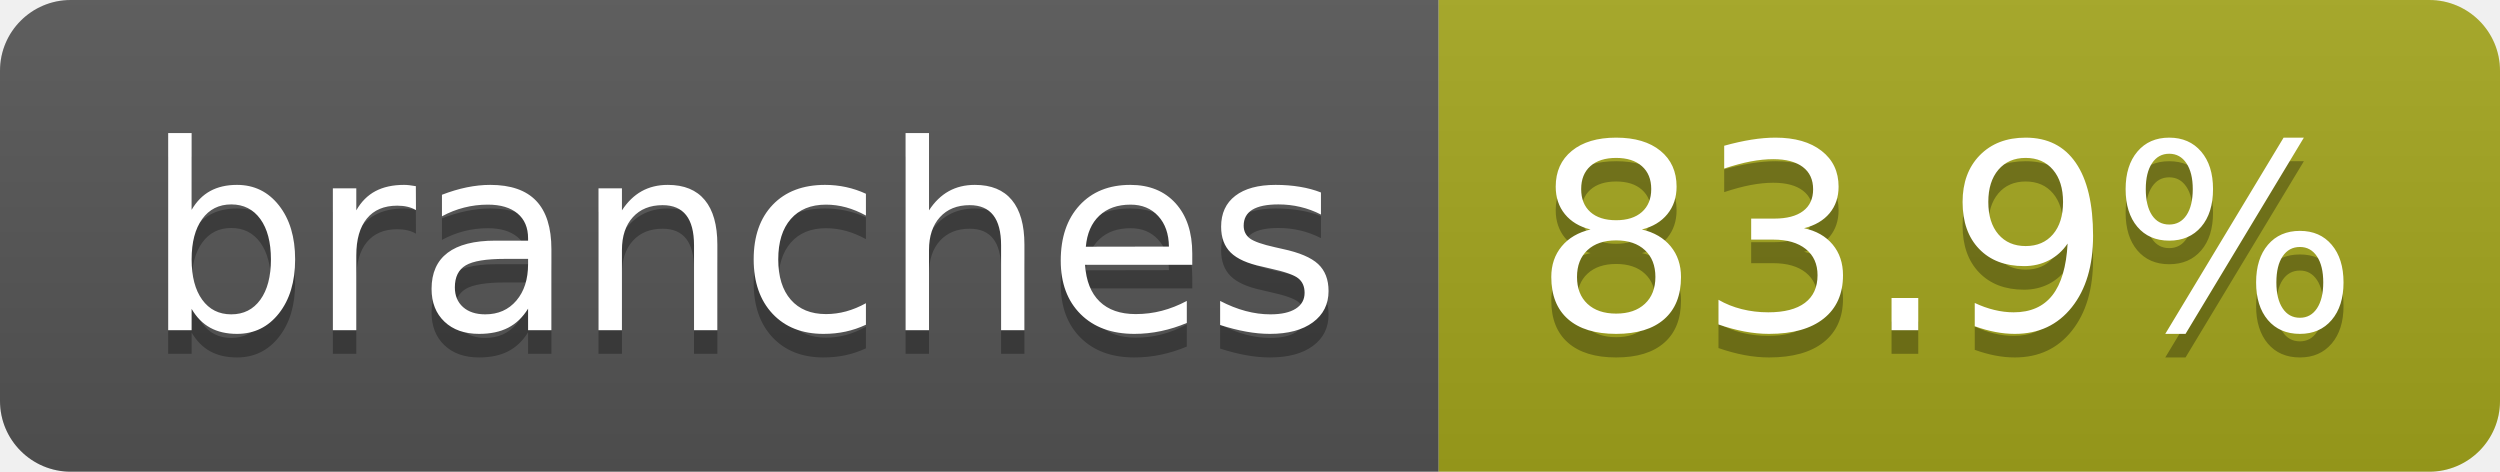
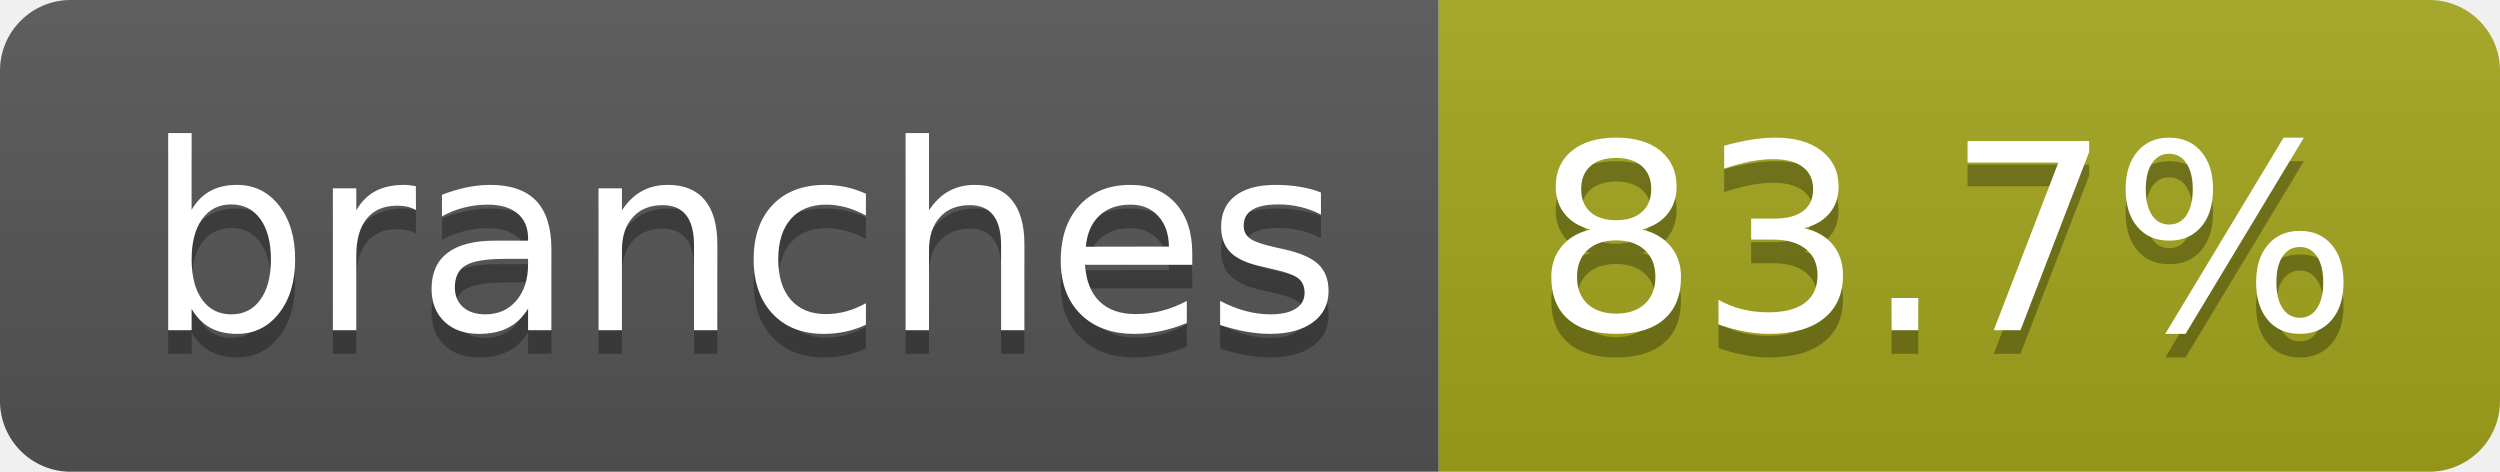
- <svg xmlns="http://www.w3.org/2000/svg" width="106" height="20" role="img" aria-label="branches: 83.9%">
+ <svg xmlns="http://www.w3.org/2000/svg" width="106" height="20" role="img" aria-label="branches: 83.7%">
  <linearGradient id="s" x2="0" y2="100%">
    <stop offset="0" stop-color="#bbb" stop-opacity=".1" />
    <stop offset="1" stop-opacity=".1" />
  </linearGradient>
  <clipPath id="r">
    <rect width="106" height="20" rx="3" fill="#fff" />
  </clipPath>
  <g clip-path="url(#r)">
    <rect width="61" height="20" fill="#555" />
    <rect x="61" width="45" height="20" fill="#a4a61d" />
    <rect width="106" height="20" fill="url(#s)" />
  </g>
  <g fill="#fff" text-anchor="middle" font-family="Verdana,Geneva,DejaVu Sans,sans-serif" text-rendering="geometricPrecision" font-size="110">
    <text aria-hidden="true" x="315" y="150" fill="#010101" fill-opacity=".3" transform="scale(.1)" textLength="507">branches</text>
    <text x="315" y="140" transform="scale(.1)" fill="#fff" textLength="507">branches</text>
-     <text aria-hidden="true" x="825" y="150" fill="#010101" fill-opacity=".3" transform="scale(.1)" textLength="350">83.9%</text>
-     <text x="825" y="140" transform="scale(.1)" fill="#fff" textLength="350">83.9%</text>
+     <text aria-hidden="true" x="825" y="150" fill="#010101" fill-opacity=".3" transform="scale(.1)" textLength="350">83.7%</text>
+     <text x="825" y="140" transform="scale(.1)" fill="#fff" textLength="350">83.7%</text>
  </g>
</svg>
